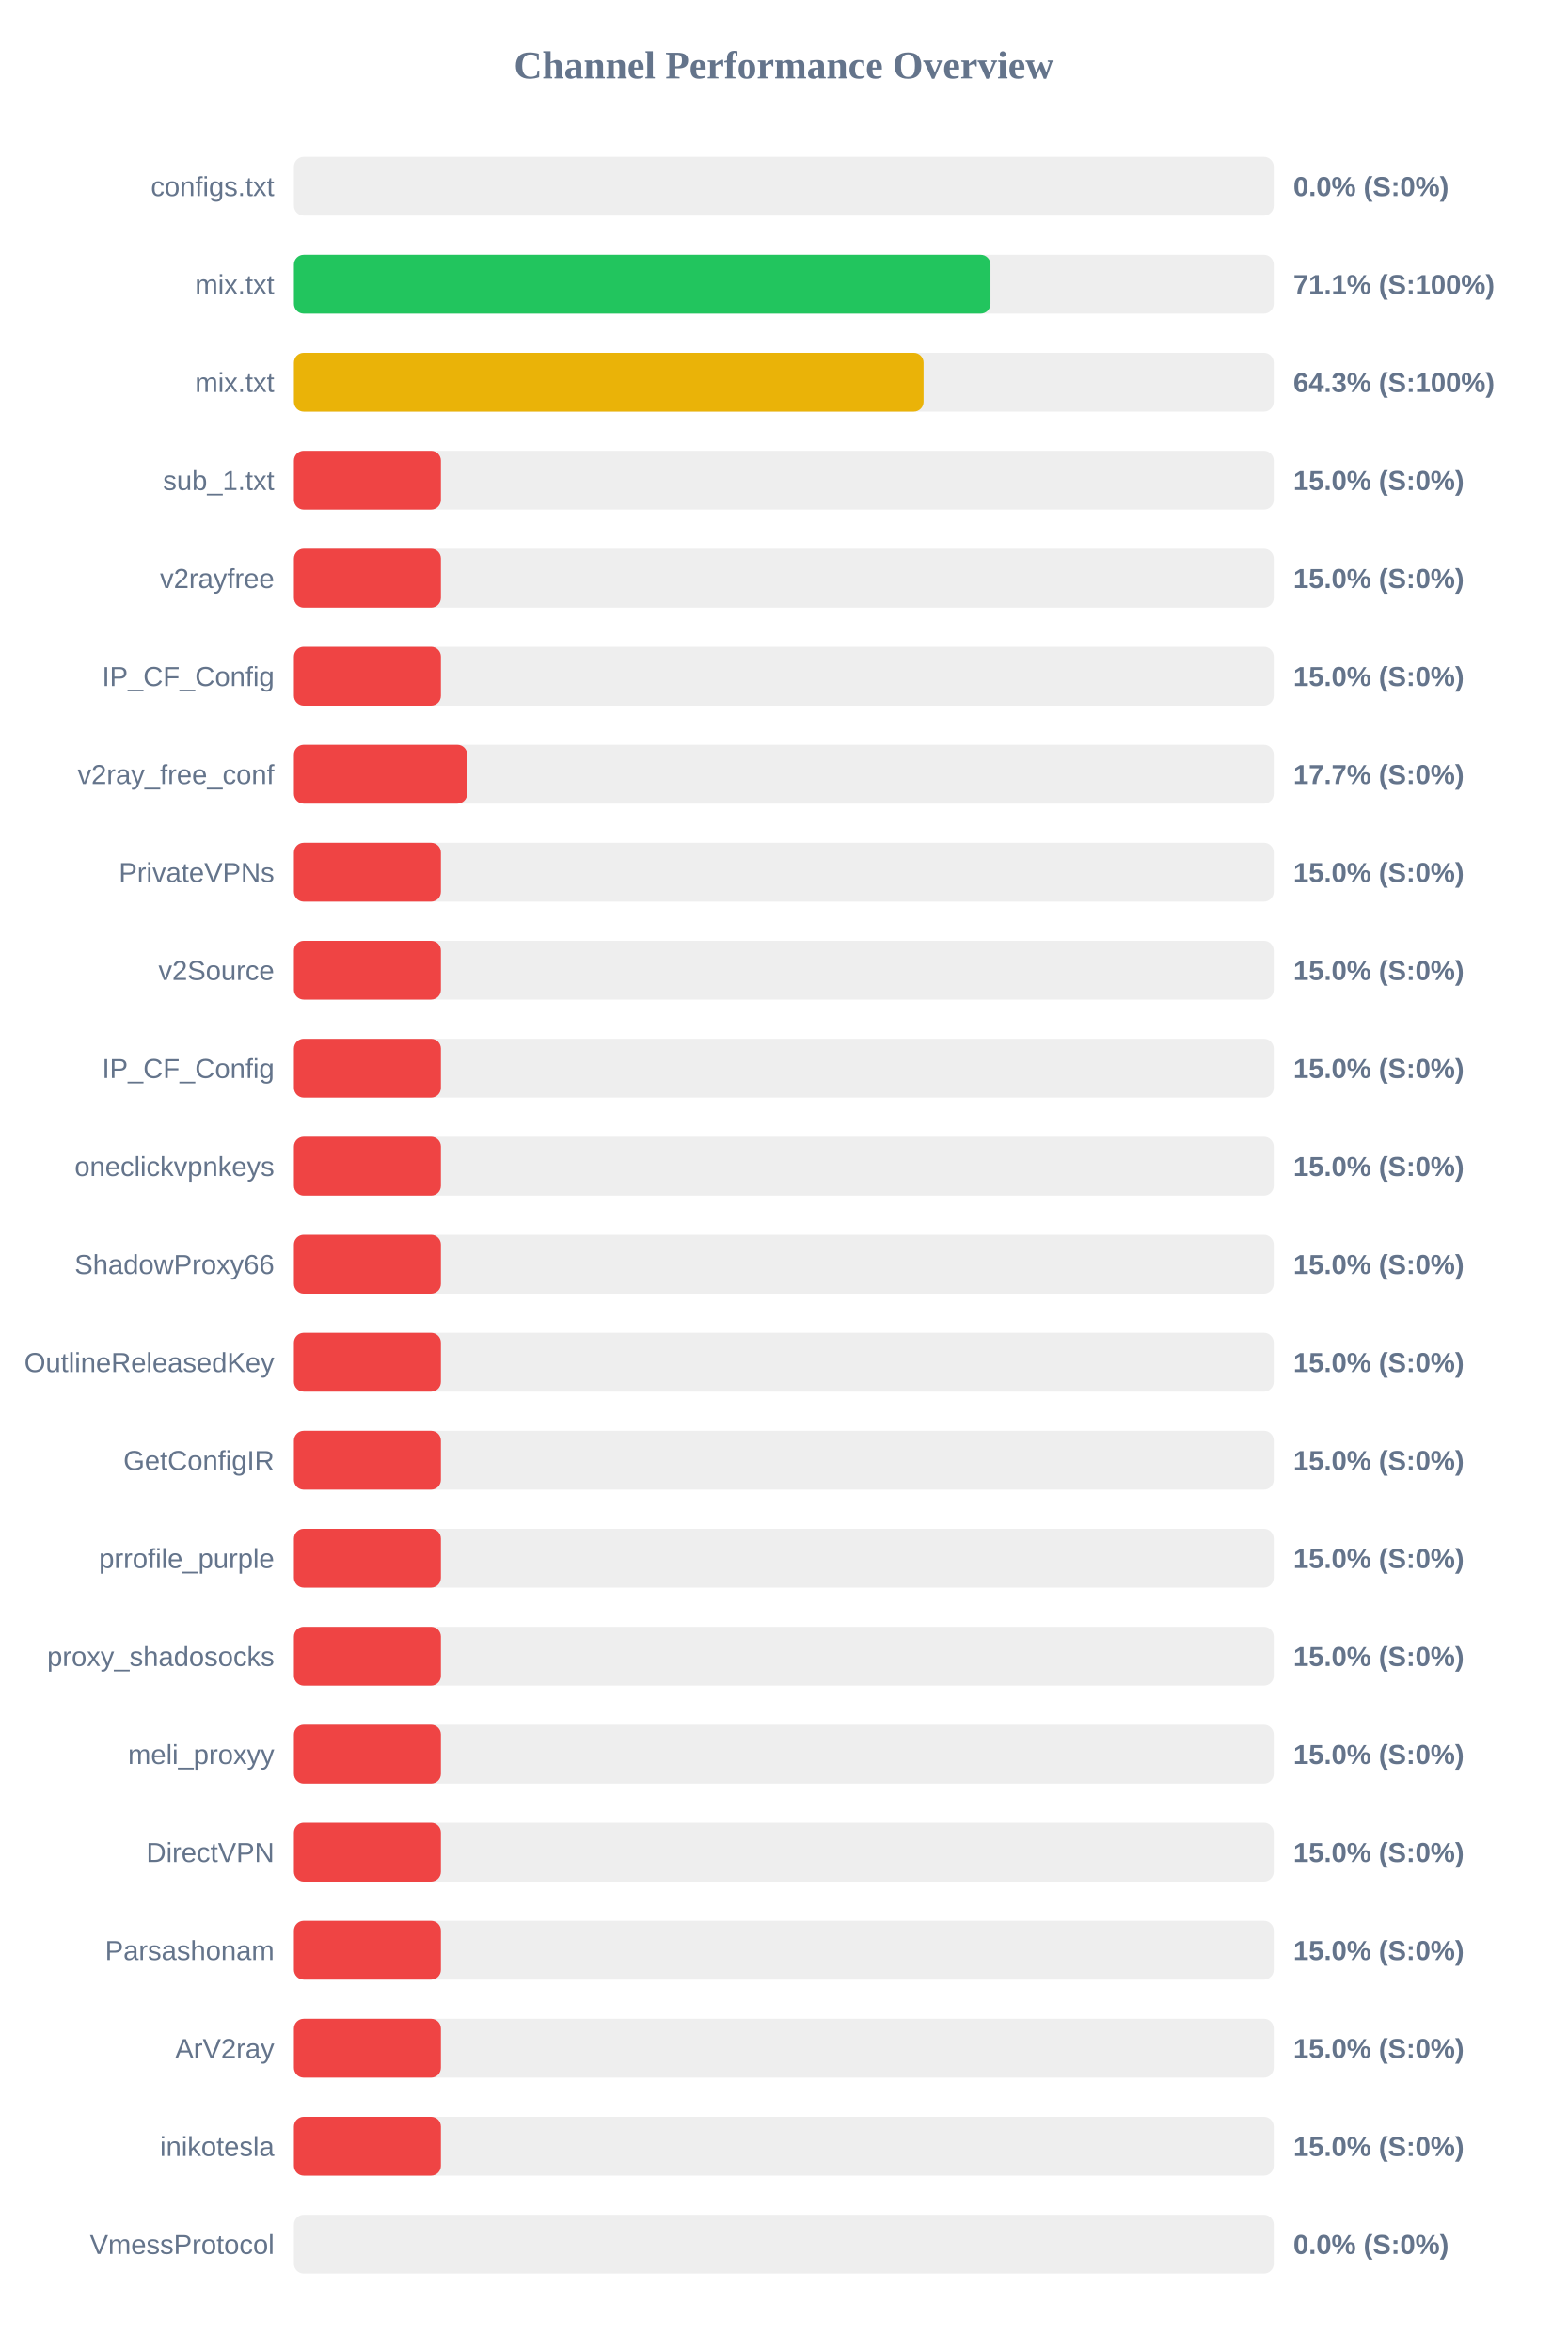
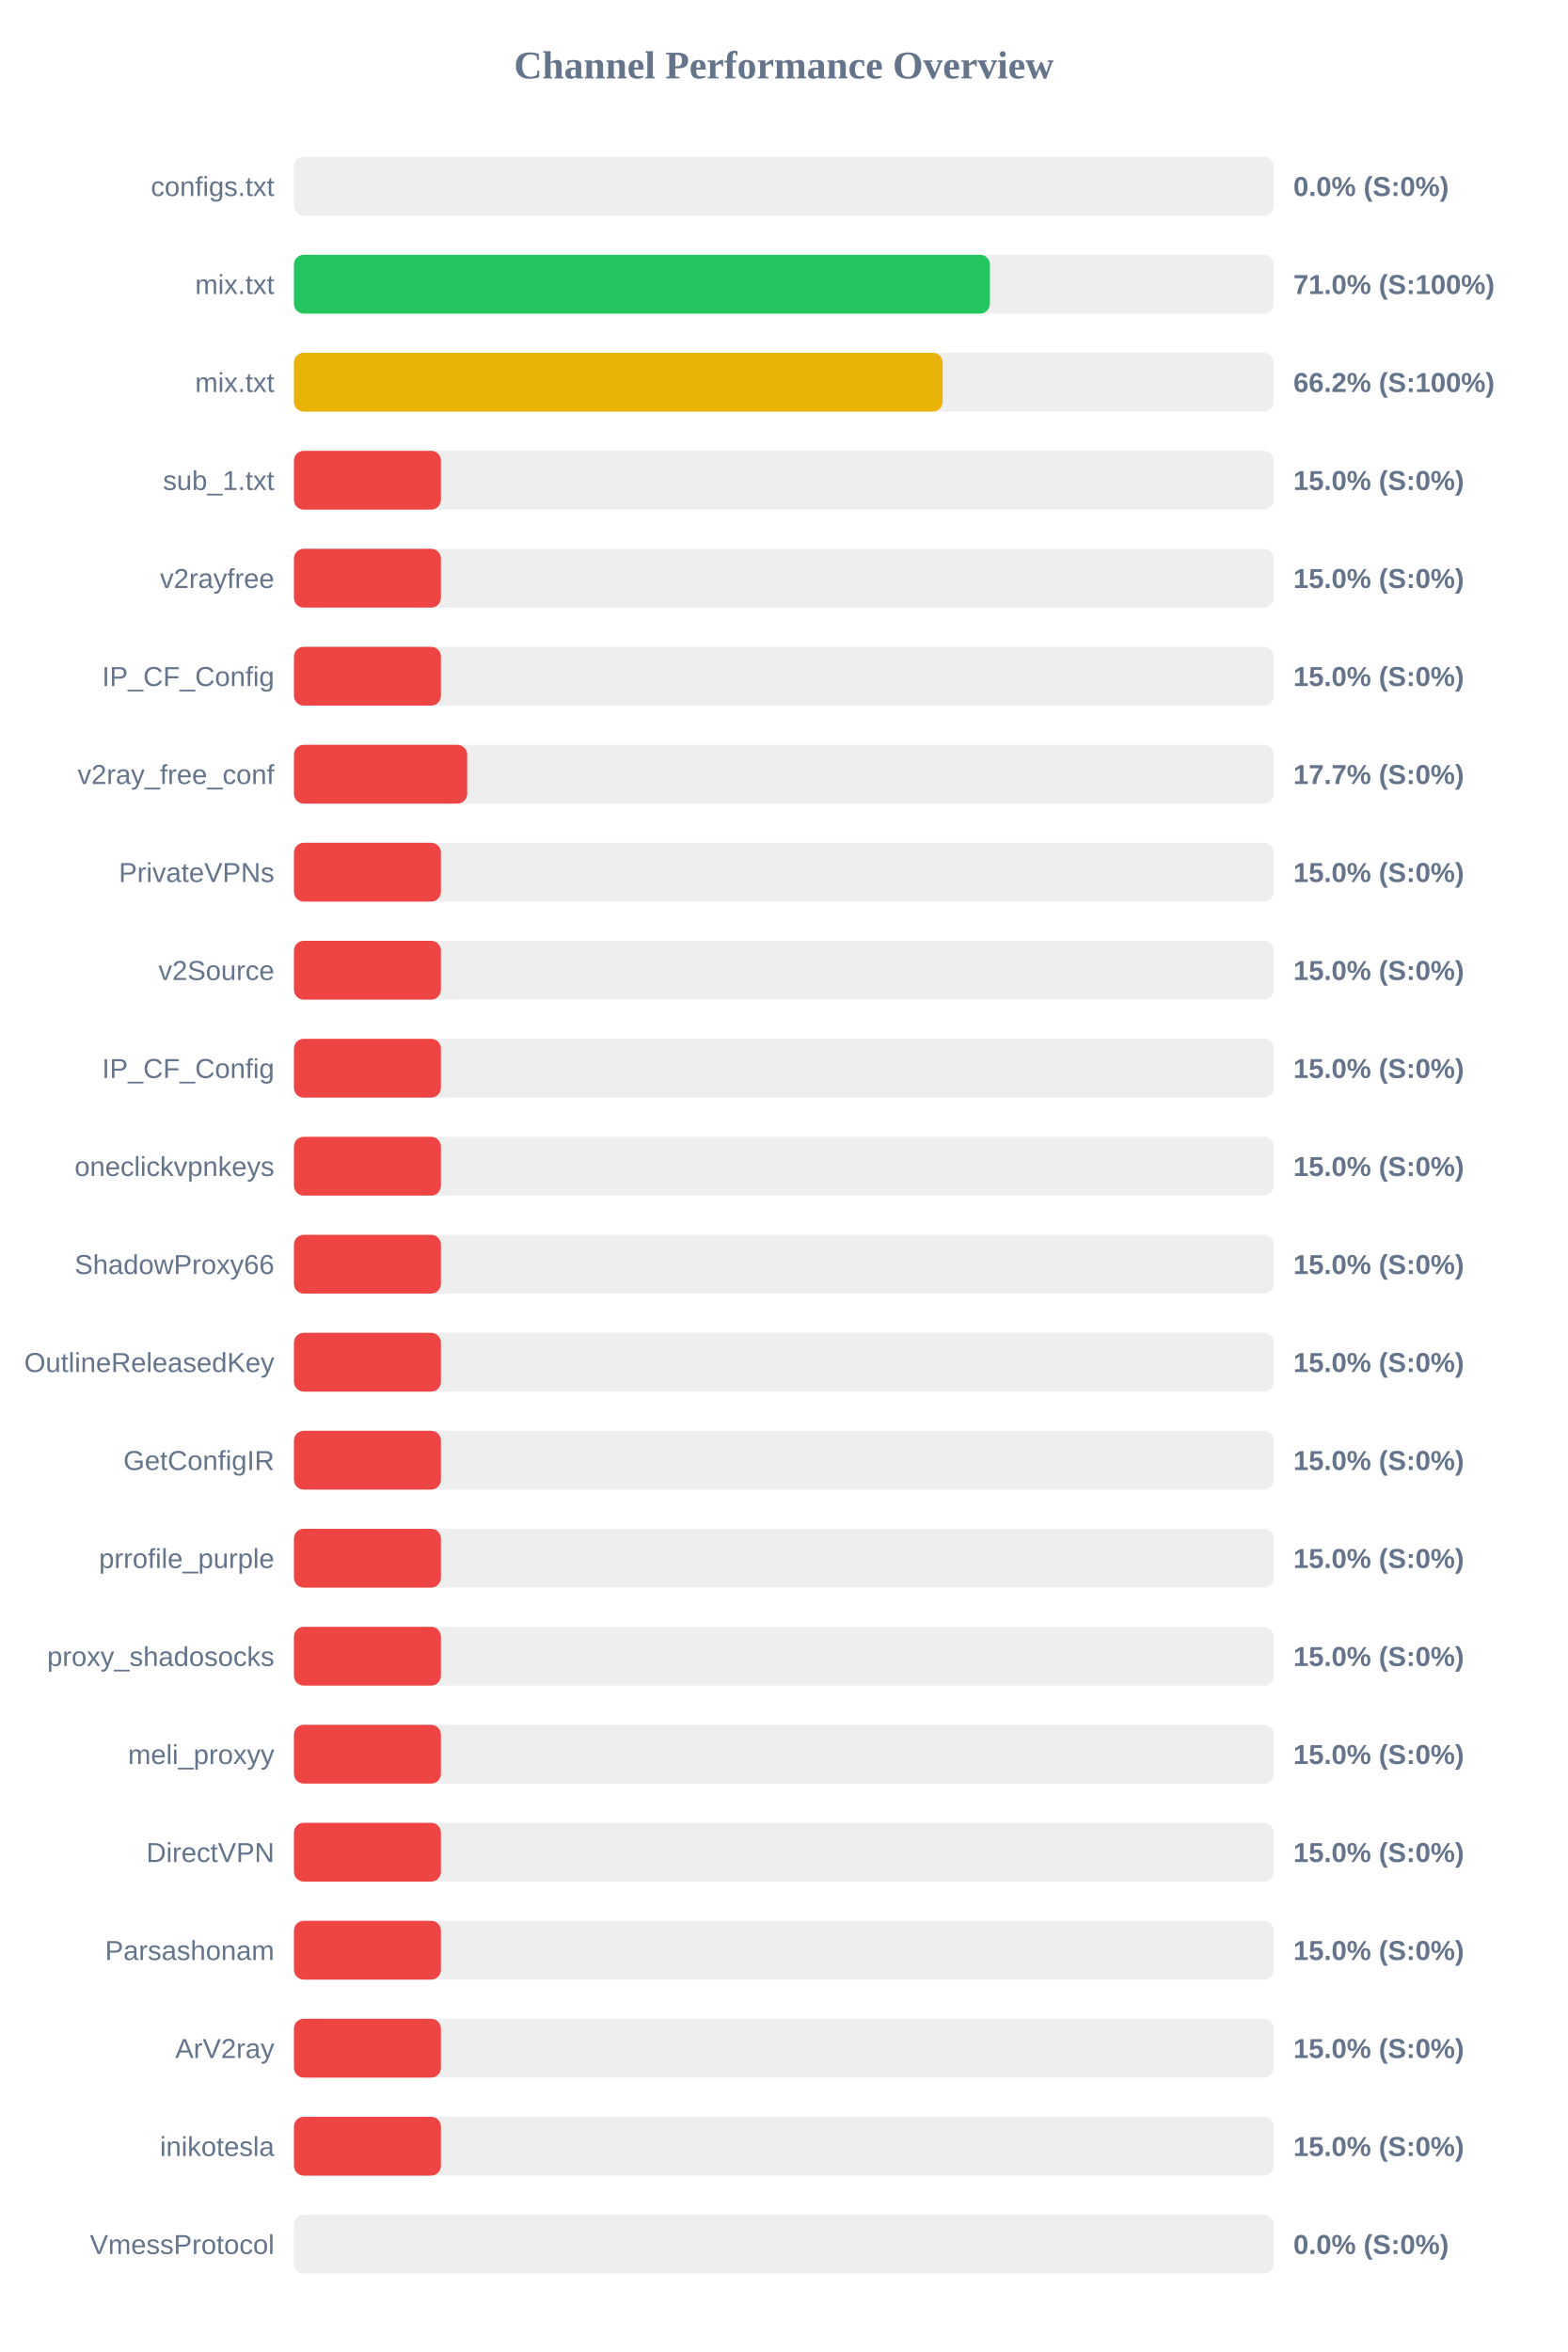
<svg xmlns="http://www.w3.org/2000/svg" width="800" height="1200" version="1.1">
  <style>
        .row { font: 14px Arial; fill: #64748b; }
        .score { font: bold 14px Arial; fill: #64748b; }
    </style>
  <text x="400" y="40" text-anchor="middle" font-size="20px" font-weight="bold" fill="#64748b">Channel Performance Overview</text>
  <rect x="150" y="80" width="500" height="30" fill="#eee" rx="5" />
  <rect x="150" y="80" width="0.0" height="30" fill="#ef4444" rx="5" />
  <text x="140" y="100" text-anchor="end" class="row">configs.txt</text>
  <text x="660" y="100" text-anchor="start" class="score">0.0% (S:0%)</text>
  <rect x="150" y="130" width="500" height="30" fill="#eee" rx="5" />
-   <rect x="150" y="130" width="355.45" height="30" fill="#22c55e" rx="5" />
+   <rect x="150" y="130" width="355.15" height="30" fill="#22c55e" rx="5" />
  <text x="140" y="150" text-anchor="end" class="row">mix.txt</text>
-   <text x="660" y="150" text-anchor="start" class="score">71.1% (S:100%)</text>
+   <text x="660" y="150" text-anchor="start" class="score">71.0% (S:100%)</text>
  <rect x="150" y="180" width="500" height="30" fill="#eee" rx="5" />
-   <rect x="150" y="180" width="321.3" height="30" fill="#eab308" rx="5" />
+   <rect x="150" y="180" width="331.05" height="30" fill="#eab308" rx="5" />
  <text x="140" y="200" text-anchor="end" class="row">mix.txt</text>
-   <text x="660" y="200" text-anchor="start" class="score">64.3% (S:100%)</text>
+   <text x="660" y="200" text-anchor="start" class="score">66.2% (S:100%)</text>
  <rect x="150" y="230" width="500" height="30" fill="#eee" rx="5" />
  <rect x="150" y="230" width="75.0" height="30" fill="#ef4444" rx="5" />
  <text x="140" y="250" text-anchor="end" class="row">sub_1.txt</text>
  <text x="660" y="250" text-anchor="start" class="score">15.0% (S:0%)</text>
  <rect x="150" y="280" width="500" height="30" fill="#eee" rx="5" />
  <rect x="150" y="280" width="75.0" height="30" fill="#ef4444" rx="5" />
  <text x="140" y="300" text-anchor="end" class="row">v2rayfree</text>
  <text x="660" y="300" text-anchor="start" class="score">15.0% (S:0%)</text>
  <rect x="150" y="330" width="500" height="30" fill="#eee" rx="5" />
  <rect x="150" y="330" width="75.0" height="30" fill="#ef4444" rx="5" />
  <text x="140" y="350" text-anchor="end" class="row">IP_CF_Config</text>
  <text x="660" y="350" text-anchor="start" class="score">15.0% (S:0%)</text>
  <rect x="150" y="380" width="500" height="30" fill="#eee" rx="5" />
  <rect x="150" y="380" width="88.4" height="30" fill="#ef4444" rx="5" />
  <text x="140" y="400" text-anchor="end" class="row">v2ray_free_conf</text>
  <text x="660" y="400" text-anchor="start" class="score">17.7% (S:0%)</text>
  <rect x="150" y="430" width="500" height="30" fill="#eee" rx="5" />
  <rect x="150" y="430" width="75.0" height="30" fill="#ef4444" rx="5" />
  <text x="140" y="450" text-anchor="end" class="row">PrivateVPNs</text>
  <text x="660" y="450" text-anchor="start" class="score">15.0% (S:0%)</text>
  <rect x="150" y="480" width="500" height="30" fill="#eee" rx="5" />
  <rect x="150" y="480" width="75.0" height="30" fill="#ef4444" rx="5" />
  <text x="140" y="500" text-anchor="end" class="row">v2Source</text>
  <text x="660" y="500" text-anchor="start" class="score">15.0% (S:0%)</text>
  <rect x="150" y="530" width="500" height="30" fill="#eee" rx="5" />
  <rect x="150" y="530" width="75.0" height="30" fill="#ef4444" rx="5" />
  <text x="140" y="550" text-anchor="end" class="row">IP_CF_Config</text>
  <text x="660" y="550" text-anchor="start" class="score">15.0% (S:0%)</text>
  <rect x="150" y="580" width="500" height="30" fill="#eee" rx="5" />
  <rect x="150" y="580" width="75.0" height="30" fill="#ef4444" rx="5" />
  <text x="140" y="600" text-anchor="end" class="row">oneclickvpnkeys</text>
  <text x="660" y="600" text-anchor="start" class="score">15.0% (S:0%)</text>
  <rect x="150" y="630" width="500" height="30" fill="#eee" rx="5" />
  <rect x="150" y="630" width="75.0" height="30" fill="#ef4444" rx="5" />
  <text x="140" y="650" text-anchor="end" class="row">ShadowProxy66</text>
  <text x="660" y="650" text-anchor="start" class="score">15.0% (S:0%)</text>
  <rect x="150" y="680" width="500" height="30" fill="#eee" rx="5" />
  <rect x="150" y="680" width="75.0" height="30" fill="#ef4444" rx="5" />
  <text x="140" y="700" text-anchor="end" class="row">OutlineReleasedKey</text>
  <text x="660" y="700" text-anchor="start" class="score">15.0% (S:0%)</text>
  <rect x="150" y="730" width="500" height="30" fill="#eee" rx="5" />
  <rect x="150" y="730" width="75.0" height="30" fill="#ef4444" rx="5" />
  <text x="140" y="750" text-anchor="end" class="row">GetConfigIR</text>
  <text x="660" y="750" text-anchor="start" class="score">15.0% (S:0%)</text>
  <rect x="150" y="780" width="500" height="30" fill="#eee" rx="5" />
  <rect x="150" y="780" width="75.0" height="30" fill="#ef4444" rx="5" />
  <text x="140" y="800" text-anchor="end" class="row">prrofile_purple</text>
  <text x="660" y="800" text-anchor="start" class="score">15.0% (S:0%)</text>
  <rect x="150" y="830" width="500" height="30" fill="#eee" rx="5" />
  <rect x="150" y="830" width="75.0" height="30" fill="#ef4444" rx="5" />
  <text x="140" y="850" text-anchor="end" class="row">proxy_shadosocks</text>
  <text x="660" y="850" text-anchor="start" class="score">15.0% (S:0%)</text>
  <rect x="150" y="880" width="500" height="30" fill="#eee" rx="5" />
  <rect x="150" y="880" width="75.0" height="30" fill="#ef4444" rx="5" />
  <text x="140" y="900" text-anchor="end" class="row">meli_proxyy</text>
  <text x="660" y="900" text-anchor="start" class="score">15.0% (S:0%)</text>
  <rect x="150" y="930" width="500" height="30" fill="#eee" rx="5" />
  <rect x="150" y="930" width="75.0" height="30" fill="#ef4444" rx="5" />
  <text x="140" y="950" text-anchor="end" class="row">DirectVPN</text>
  <text x="660" y="950" text-anchor="start" class="score">15.0% (S:0%)</text>
  <rect x="150" y="980" width="500" height="30" fill="#eee" rx="5" />
  <rect x="150" y="980" width="75.0" height="30" fill="#ef4444" rx="5" />
  <text x="140" y="1000" text-anchor="end" class="row">Parsashonam</text>
  <text x="660" y="1000" text-anchor="start" class="score">15.0% (S:0%)</text>
  <rect x="150" y="1030" width="500" height="30" fill="#eee" rx="5" />
  <rect x="150" y="1030" width="75.0" height="30" fill="#ef4444" rx="5" />
  <text x="140" y="1050" text-anchor="end" class="row">ArV2ray</text>
  <text x="660" y="1050" text-anchor="start" class="score">15.0% (S:0%)</text>
  <rect x="150" y="1080" width="500" height="30" fill="#eee" rx="5" />
  <rect x="150" y="1080" width="75.0" height="30" fill="#ef4444" rx="5" />
  <text x="140" y="1100" text-anchor="end" class="row">inikotesla</text>
  <text x="660" y="1100" text-anchor="start" class="score">15.0% (S:0%)</text>
  <rect x="150" y="1130" width="500" height="30" fill="#eee" rx="5" />
  <rect x="150" y="1130" width="0.0" height="30" fill="#ef4444" rx="5" />
  <text x="140" y="1150" text-anchor="end" class="row">VmessProtocol</text>
  <text x="660" y="1150" text-anchor="start" class="score">0.0% (S:0%)</text>
</svg>
